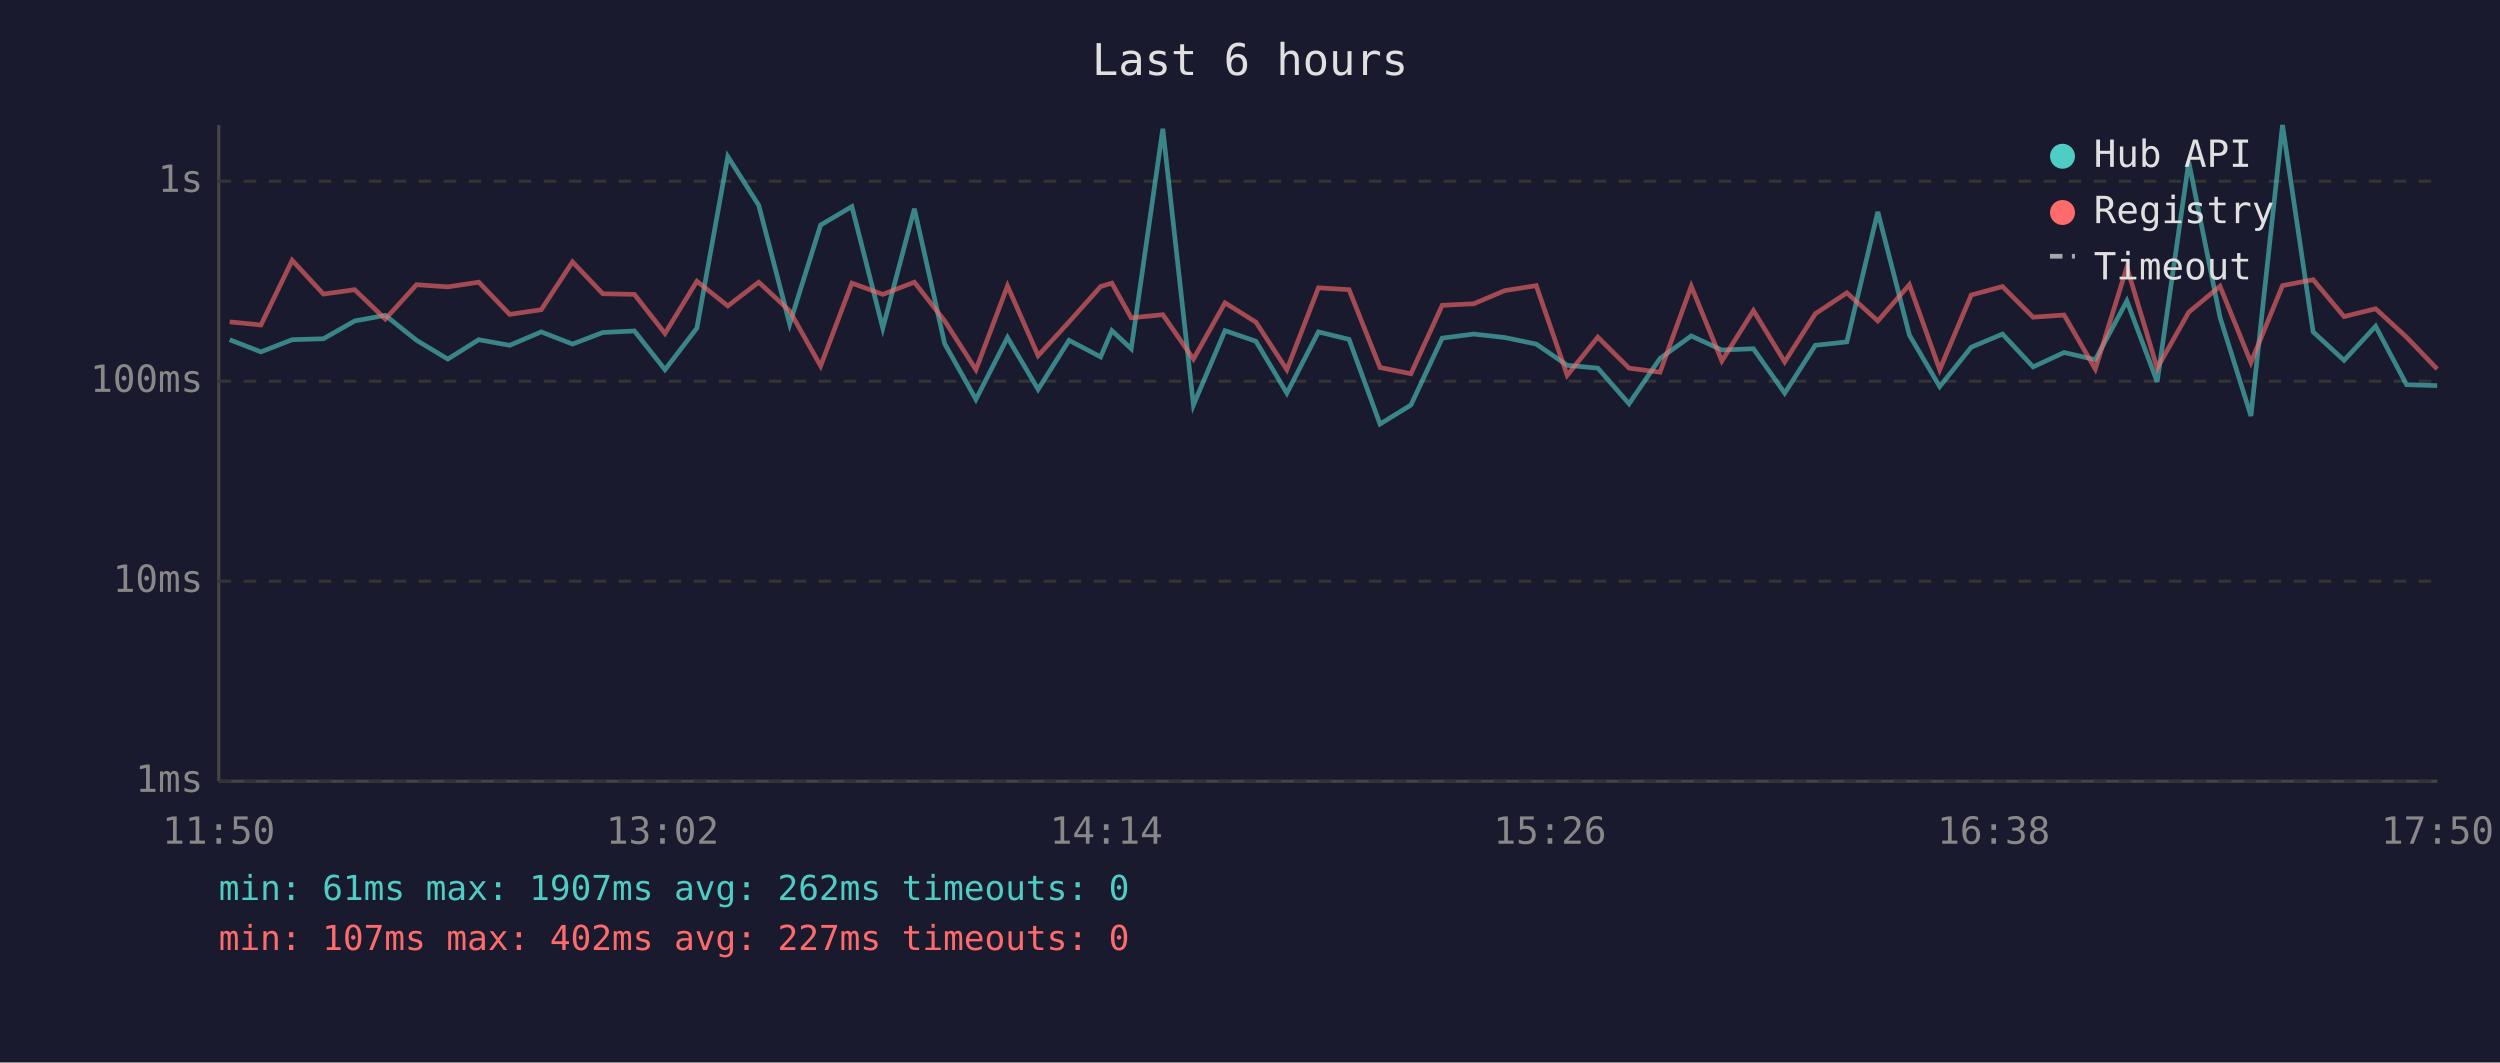
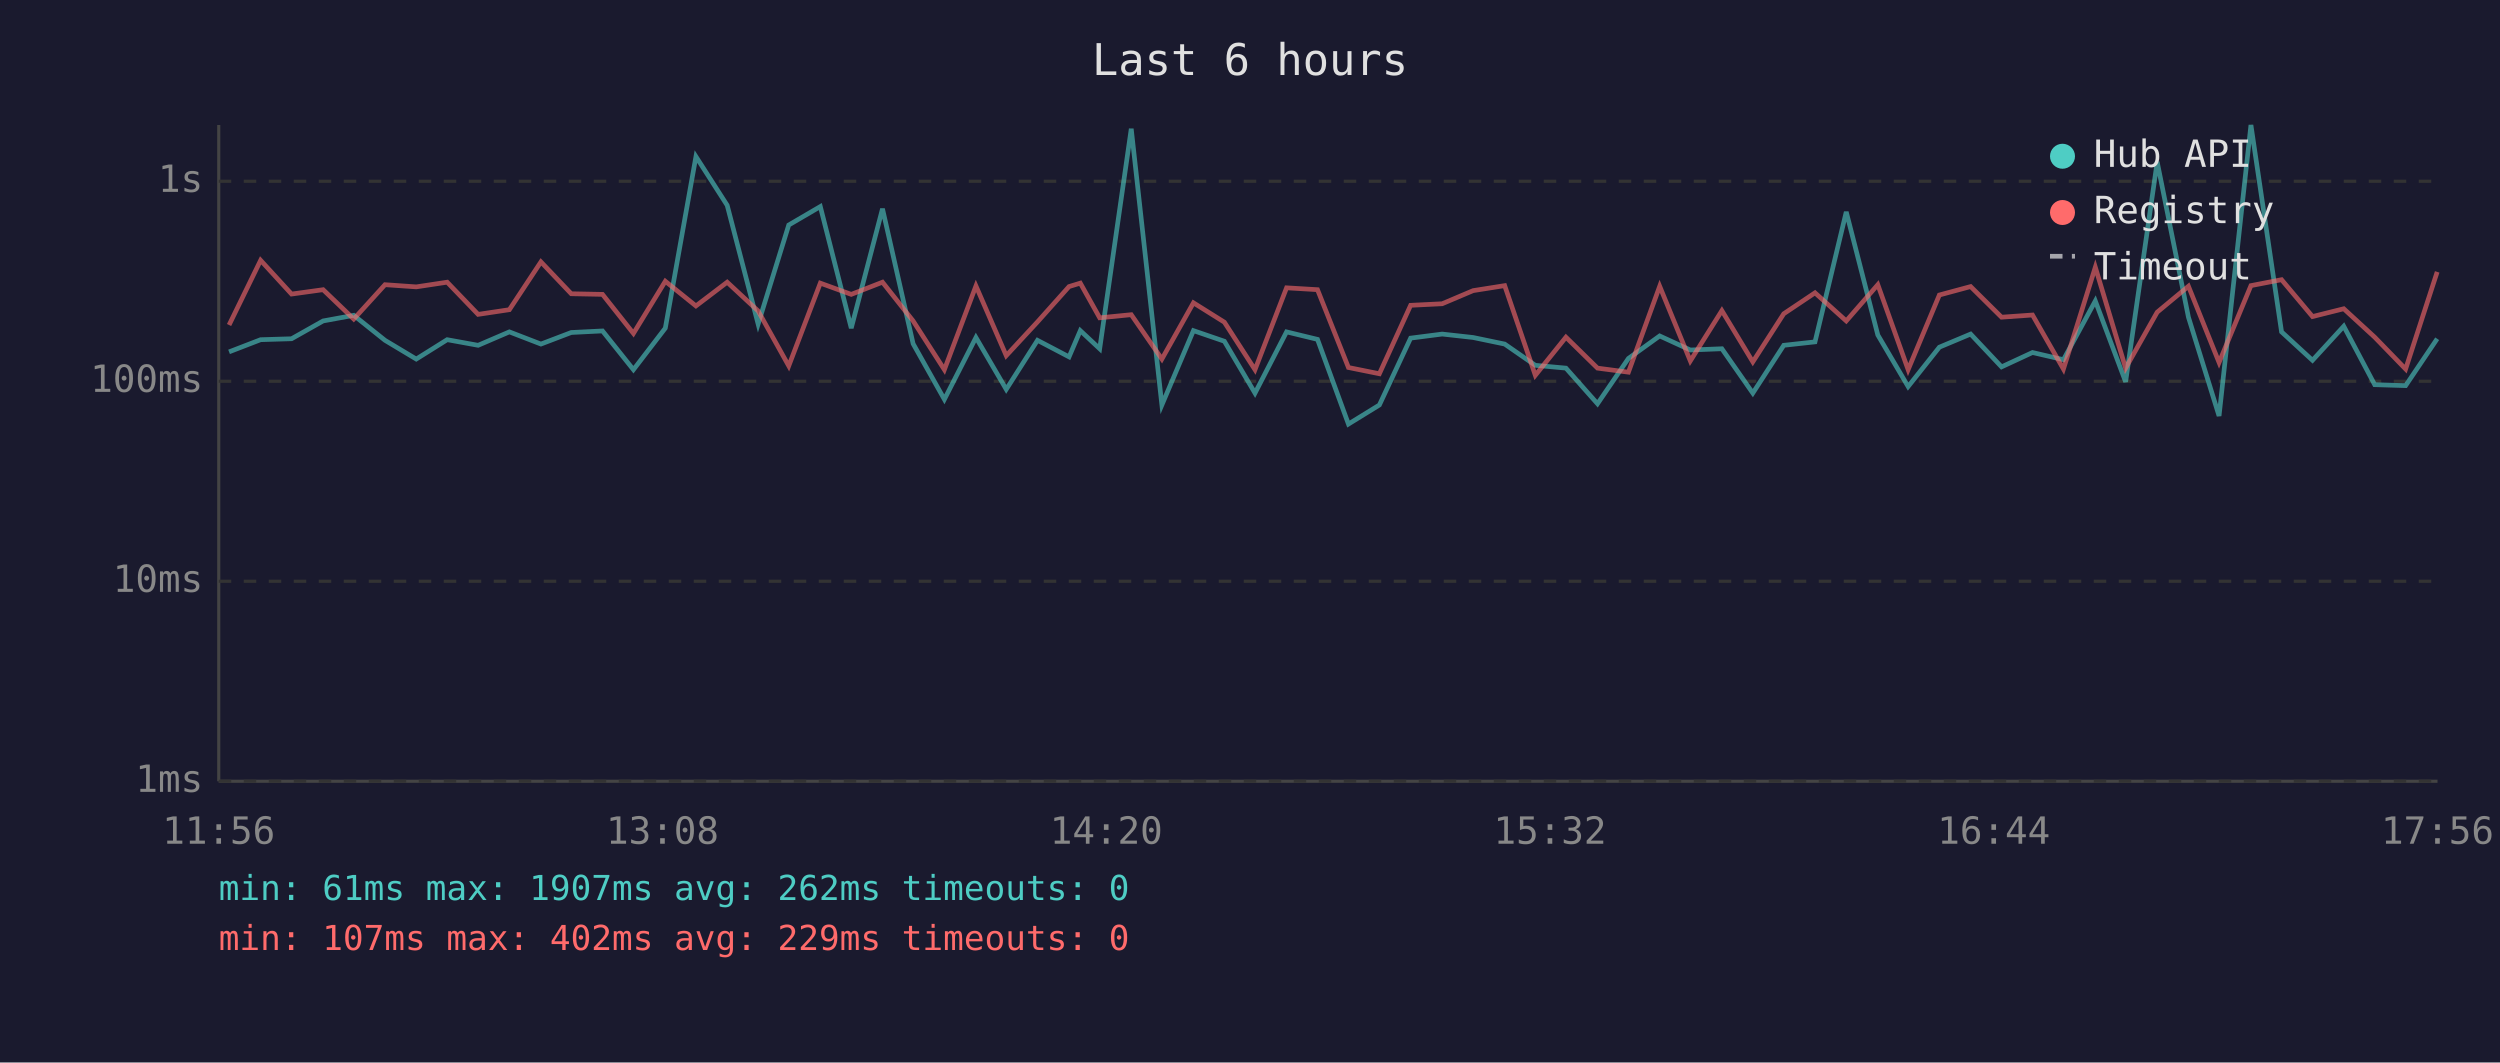
<svg xmlns="http://www.w3.org/2000/svg" viewBox="0 0 800 340" font-family="monospace" font-size="12">
  <rect width="800" height="340" fill="#1a1a2e" />
  <text x="400" y="24" fill="#e0e0e0" font-size="14" text-anchor="middle">Last 6 hours</text>
  <line x1="70" y1="40" x2="70" y2="250" stroke="#444" stroke-width="1" />
  <line x1="70" y1="250" x2="780" y2="250" stroke="#444" stroke-width="1" />
  <line x1="70" y1="250" x2="780" y2="250" stroke="#333" stroke-width="1" stroke-dasharray="4" />
  <text x="65" y="250" fill="#888" text-anchor="end" dominant-baseline="middle">1ms</text>
  <line x1="70" y1="186" x2="780" y2="186" stroke="#333" stroke-width="1" stroke-dasharray="4" />
  <text x="65" y="186" fill="#888" text-anchor="end" dominant-baseline="middle">10ms</text>
  <line x1="70" y1="122" x2="780" y2="122" stroke="#333" stroke-width="1" stroke-dasharray="4" />
  <text x="65" y="122" fill="#888" text-anchor="end" dominant-baseline="middle">100ms</text>
  <line x1="70" y1="58" x2="780" y2="58" stroke="#333" stroke-width="1" stroke-dasharray="4" />
  <text x="65" y="58" fill="#888" text-anchor="end" dominant-baseline="middle">1s</text>
-   <text x="70" y="270" fill="#888" text-anchor="middle">11:50</text>
-   <text x="212" y="270" fill="#888" text-anchor="middle">13:02</text>
-   <text x="354" y="270" fill="#888" text-anchor="middle">14:14</text>
-   <text x="496" y="270" fill="#888" text-anchor="middle">15:26</text>
-   <text x="638" y="270" fill="#888" text-anchor="middle">16:38</text>
-   <text x="780" y="270" fill="#888" text-anchor="middle">17:50</text>
-   <polyline points="73.5,108.7 83.5,112.6 93.5,108.7 103.5,108.4 113.5,102.7 123.3,100.9 133.3,108.9 143.3,114.9 153.2,108.7 163.1,110.5 173.2,106.2 183.2,110.1 192.9,106.4 203.0,105.9 212.8,118.3 223.0,105.0 232.9,50.1 242.8,65.7 252.7,103.7 262.6,72.0 272.6,66.1 282.5,105.0 292.6,66.8 302.3,110.0 312.3,127.8 322.4,108.0 332.2,124.6 342.1,108.9 352.2,114.2 355.8,105.8 362.0,111.6 372.1,41.2 381.9,129.6 392.0,105.8 401.9,109.2 411.8,125.8 421.9,106.2 431.7,108.6 441.6,135.7 451.5,129.6 461.5,108.2 471.6,106.9 481.5,108.0 491.6,110.1 501.5,116.9 511.3,117.8 521.3,129.2 531.2,114.7 541.2,107.5 551.0,112.0 561.1,111.6 571.1,125.8 580.9,110.5 591.0,109.4 600.9,67.8 611.0,107.2 620.7,123.7 630.8,111.1 640.8,106.9 650.6,117.4 660.5,112.8 670.5,115.1 680.6,96.3 690.3,122.2 700.4,51.8 710.4,101.5 720.3,133.1 730.4,40.0 740.2,106.2 750.1,115.3 760.2,104.4 770.1,123.1 779.9,123.4" fill="none" stroke="#4ecdc4" stroke-width="1.5" opacity="0.6" />
-   <polyline points="73.5,103.0 83.5,104.0 93.5,83.3 103.5,94.1 113.5,92.7 123.3,102.1 133.3,91.1 143.3,91.8 153.2,90.3 163.1,100.6 173.2,99.1 183.2,83.8 192.9,94.0 203.0,94.2 212.8,106.7 223.0,90.0 232.9,97.9 242.8,90.3 252.7,99.5 262.6,117.1 272.6,90.6 282.5,94.2 292.6,90.3 302.3,102.7 312.3,118.3 322.4,91.5 332.2,113.8 342.1,103.0 352.2,91.7 355.8,90.6 362.0,101.7 372.1,100.7 381.9,114.9 392.0,96.9 401.9,103.1 411.8,118.3 421.9,92.1 431.7,92.7 441.6,117.6 451.5,119.6 461.5,97.7 471.6,97.2 481.5,93.0 491.6,91.4 501.5,120.1 511.3,107.9 521.3,117.8 531.2,119.1 541.2,91.6 551.0,115.5 561.1,99.4 571.1,115.8 580.9,100.4 591.0,93.7 600.9,102.7 611.0,91.1 620.7,118.3 630.8,94.4 640.8,91.7 650.6,101.5 660.5,100.8 670.5,118.1 680.6,85.5 690.3,117.8 700.4,99.9 710.4,91.6 720.3,116.0 730.4,91.4 740.2,89.5 750.1,101.3 760.2,98.8 770.1,107.9 779.9,118.1" fill="none" stroke="#ff6b6b" stroke-width="1.5" opacity="0.6" />
+   <text x="70" y="270" fill="#888" text-anchor="middle">11:56</text>
+   <text x="212" y="270" fill="#888" text-anchor="middle">13:08</text>
+   <text x="354" y="270" fill="#888" text-anchor="middle">14:20</text>
+   <text x="496" y="270" fill="#888" text-anchor="middle">15:32</text>
+   <text x="638" y="270" fill="#888" text-anchor="middle">16:44</text>
+   <text x="780" y="270" fill="#888" text-anchor="middle">17:56</text>
+   <polyline points="73.3,112.6 83.4,108.7 93.3,108.4 103.4,102.7 113.2,100.9 123.2,108.9 133.2,114.9 143.1,108.7 153.0,110.5 163.0,106.2 173.1,110.1 182.8,106.4 192.8,105.9 202.7,118.3 212.9,105.0 222.7,50.1 232.7,65.7 242.6,103.7 252.4,72.0 262.5,66.1 272.4,105.0 282.4,66.8 292.2,110.0 302.2,127.8 312.3,108.0 322.0,124.6 332.0,108.9 342.1,114.2 345.7,105.8 351.9,111.6 362.0,41.2 371.8,129.6 381.9,105.8 391.8,109.2 401.6,125.8 411.7,106.2 421.6,108.6 431.5,135.7 441.4,129.6 451.4,108.2 461.5,106.9 471.4,108.0 481.5,110.1 491.3,116.9 501.1,117.8 511.2,129.2 521.1,114.7 531.1,107.5 540.9,112.0 551.0,111.6 560.9,125.8 570.8,110.5 580.8,109.4 590.8,67.8 600.9,107.2 610.6,123.7 620.6,111.1 630.6,106.9 640.5,117.4 650.4,112.8 660.3,115.1 670.5,96.3 680.2,122.2 690.3,51.8 700.3,101.5 710.1,133.1 720.3,40.0 730.1,106.2 740.0,115.3 750.0,104.4 759.9,123.1 769.8,123.4 779.9,108.4" fill="none" stroke="#4ecdc4" stroke-width="1.5" opacity="0.6" />
+   <polyline points="73.3,104.0 83.4,83.3 93.3,94.1 103.4,92.7 113.2,102.1 123.2,91.1 133.2,91.8 143.1,90.3 153.0,100.6 163.0,99.1 173.1,83.8 182.8,94.0 192.8,94.2 202.7,106.7 212.9,90.0 222.7,97.9 232.7,90.3 242.6,99.5 252.4,117.1 262.5,90.6 272.4,94.2 282.4,90.3 292.2,102.7 302.2,118.3 312.3,91.5 322.0,113.8 332.0,103.0 342.1,91.7 345.7,90.6 351.9,101.7 362.0,100.7 371.8,114.9 381.9,96.9 391.8,103.1 401.6,118.3 411.7,92.1 421.6,92.7 431.5,117.6 441.4,119.6 451.4,97.7 461.5,97.2 471.4,93.0 481.5,91.4 491.3,120.1 501.1,107.9 511.2,117.8 521.1,119.1 531.1,91.6 540.9,115.5 551.0,99.4 560.9,115.8 570.8,100.4 580.8,93.7 590.8,102.7 600.9,91.1 610.6,118.3 620.6,94.4 630.6,91.7 640.5,101.5 650.4,100.8 660.3,118.1 670.5,85.5 680.2,117.8 690.3,99.9 700.3,91.6 710.1,116.0 720.3,91.4 730.1,89.5 740.0,101.3 750.0,98.8 759.9,107.9 769.8,118.1 779.9,87.0" fill="none" stroke="#ff6b6b" stroke-width="1.5" opacity="0.6" />
  <circle cx="660" cy="50" r="4" fill="#4ecdc4" />
  <text x="670" y="50" fill="#e0e0e0" dominant-baseline="middle">Hub API</text>
  <circle cx="660" cy="68" r="4" fill="#ff6b6b" />
  <text x="670" y="68" fill="#e0e0e0" dominant-baseline="middle">Registry</text>
  <line x1="656" y1="82" x2="664" y2="82" stroke="#e0e0e0" stroke-width="1.5" stroke-dasharray="4,3" opacity="0.7" />
  <text x="670" y="86" fill="#e0e0e0" dominant-baseline="middle">Timeout</text>
  <text x="70" y="288" fill="#4ecdc4" font-size="11">min: 61ms  max: 1907ms  avg: 262ms  timeouts: 0</text>
-   <text x="70" y="304" fill="#ff6b6b" font-size="11">min: 107ms  max: 402ms  avg: 227ms  timeouts: 0</text>
+   <text x="70" y="304" fill="#ff6b6b" font-size="11">min: 107ms  max: 402ms  avg: 229ms  timeouts: 0</text>
</svg>
